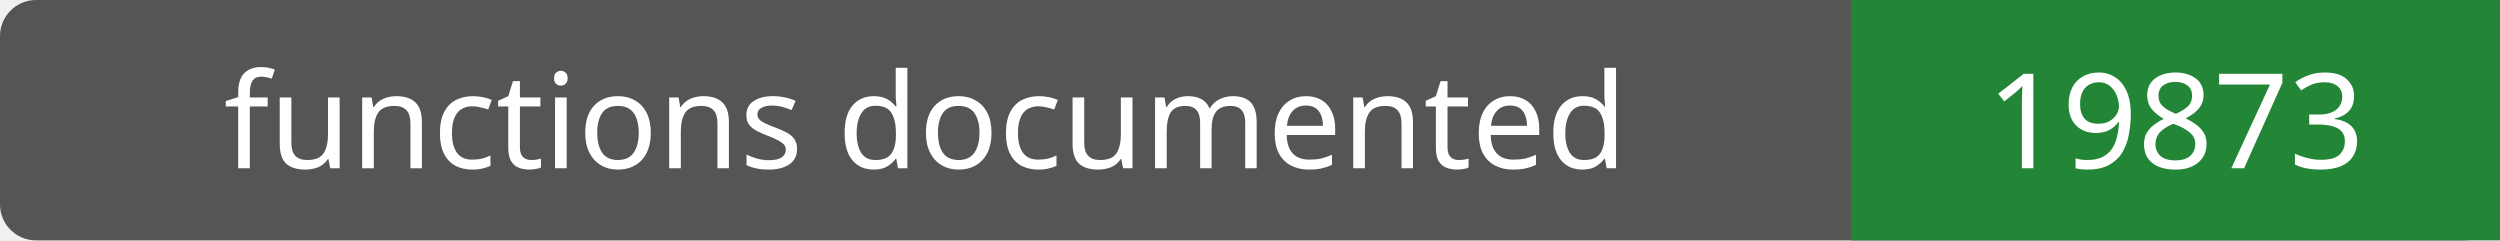
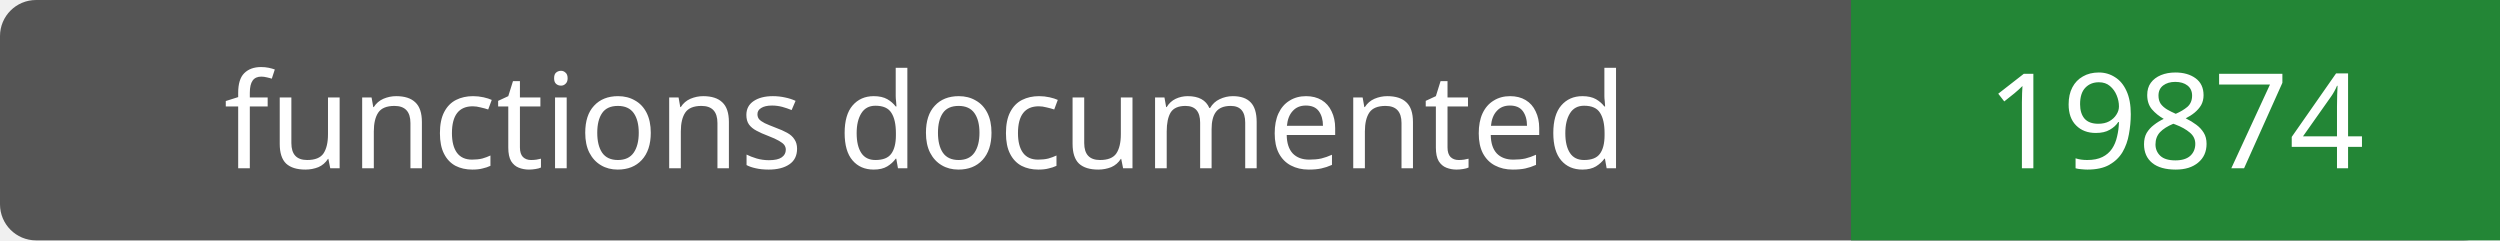
- <svg xmlns="http://www.w3.org/2000/svg" width="208" height="20" role="img" aria-label="functions documented: 19873">
+ <svg xmlns="http://www.w3.org/2000/svg" width="208" height="20" role="img" aria-label="functions documented: 19874">
  <rect width="208" height="20" rx="3" fill="#555" />
  <path fill="#238636" d="M154 0h54v20H154z" />
  <g fill="#fff" text-anchor="middle" font-family="Verdana,sans-serif" font-size="11">
    <text x="77.0" y="14">functions documented</text>
-     <text x="181.0" y="14">19873</text>
+     <text x="181.0" y="14">19874</text>
  </g>
</svg>
